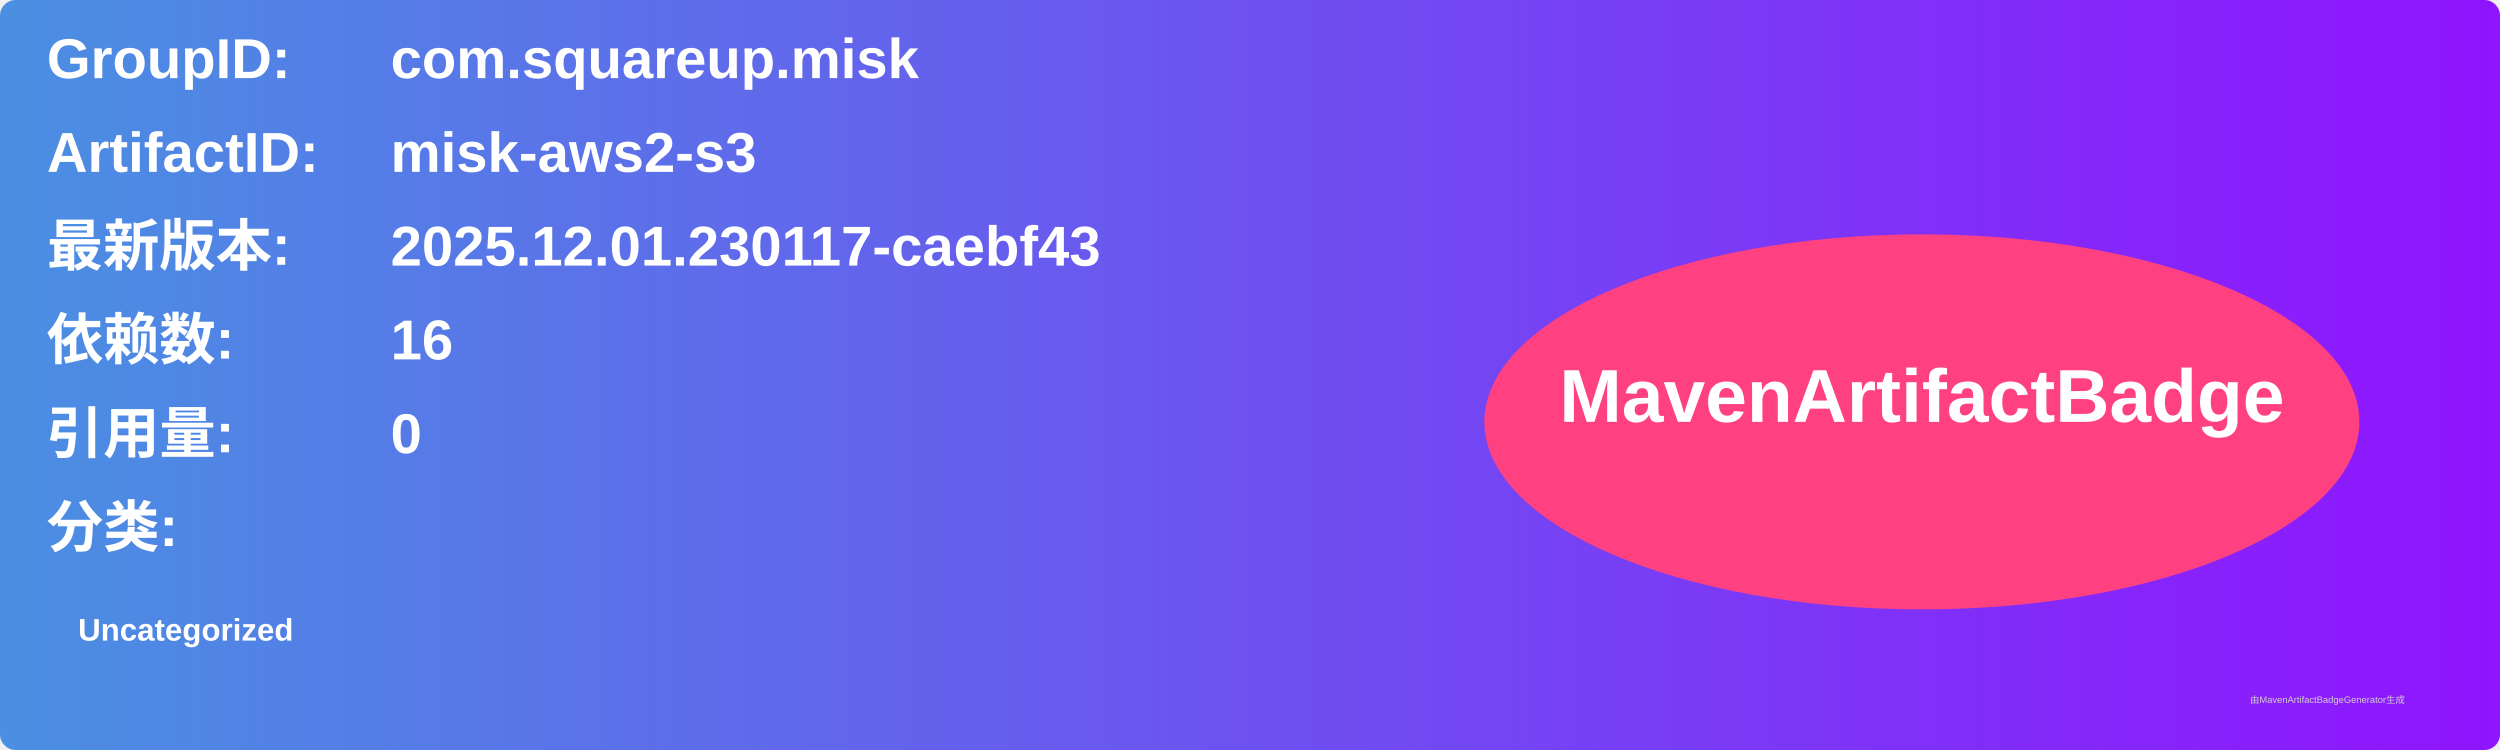
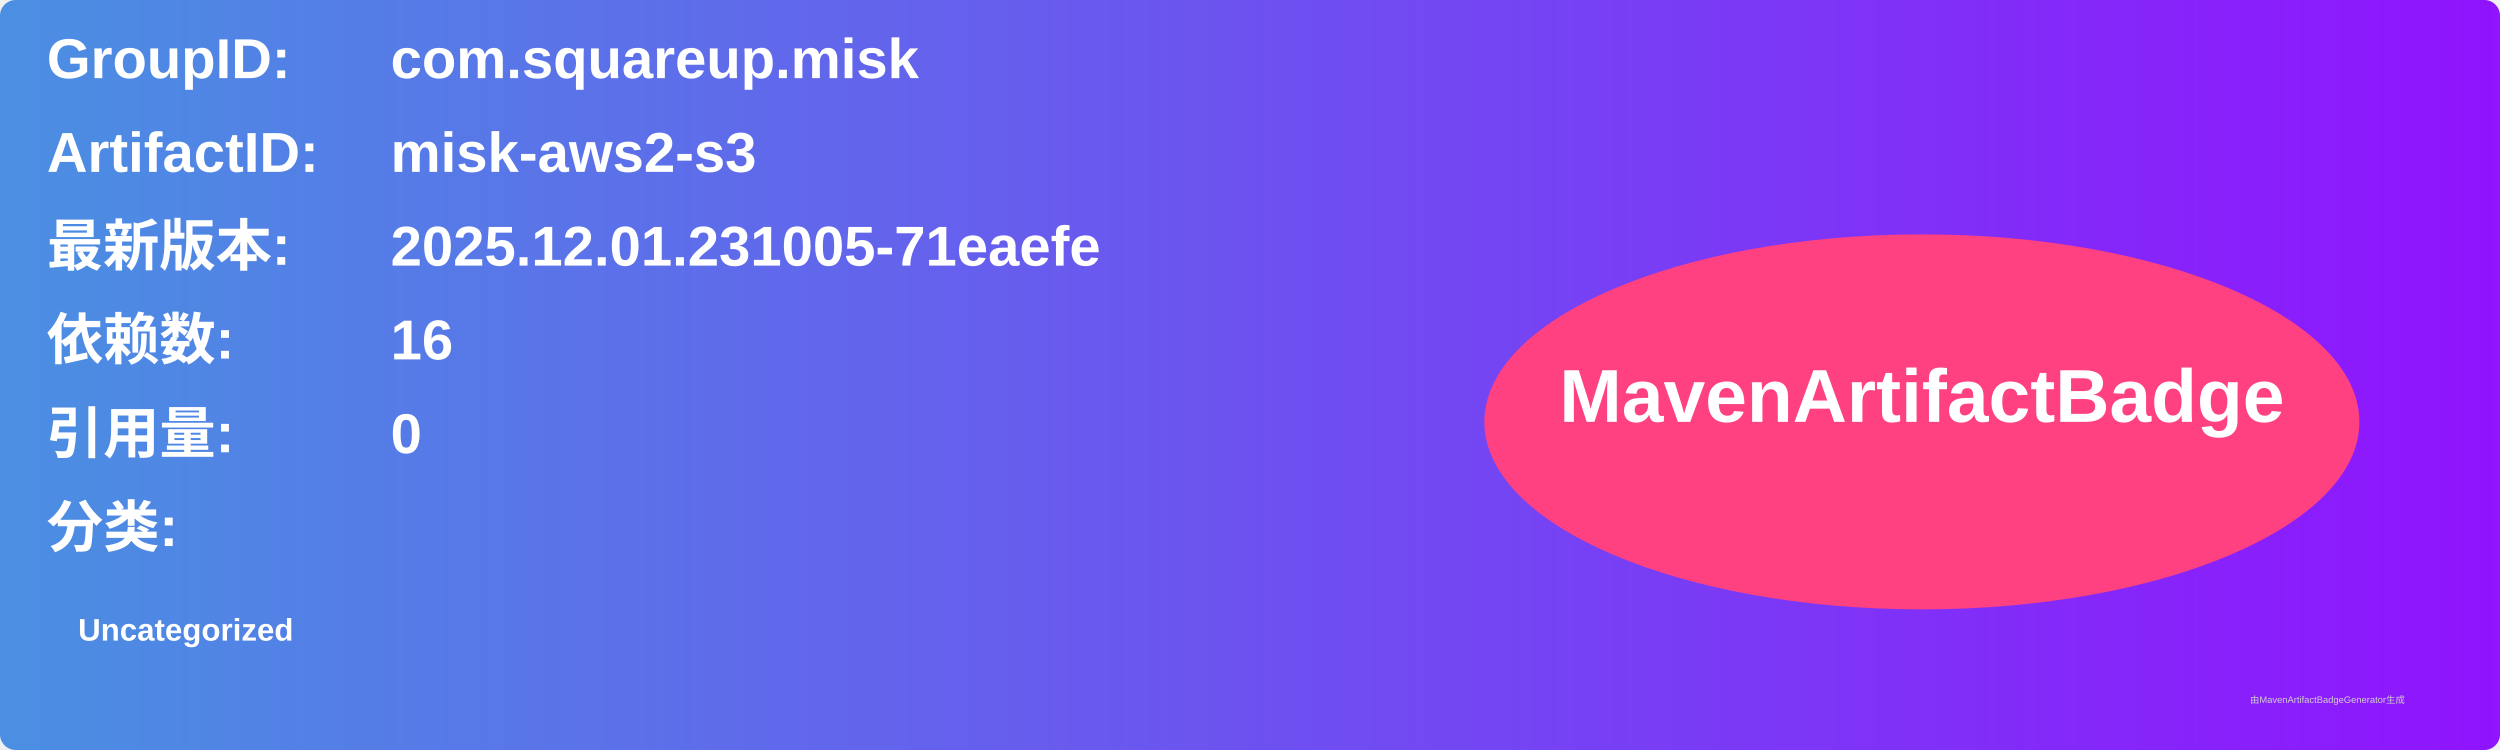
<svg xmlns="http://www.w3.org/2000/svg" width="800" height="240" viewBox="0 0 800 240">
  <linearGradient id="grad" x1="0%" y1="0%" x2="100%" y2="0%">
    <stop offset="0%" stop-color="#4a90e2" />
    <stop offset="100%" stop-color="#9013fe" />
  </linearGradient>
  <rect width="100%" height="100%" rx="5" ry="5" fill="url(#grad)" />
  <g transform="translate(15, 15)">
    <text x="0" y="10" font-family="Arial" font-size="18" fill="white" font-weight="bold" width="260">GroupID:</text>
    <text x="110" y="10" font-family="Arial" font-size="18" fill="white" font-weight="bold" width="460">com.squareup.misk</text>
    <text x="0" y="40" font-family="Arial" font-size="18" fill="white" font-weight="bold" width="260">ArtifactID:</text>
    <text x="110" y="40" font-family="Arial" font-size="18" fill="white" font-weight="bold" width="460">misk-aws2-s3</text>
    <text x="0" y="70" font-family="Arial" font-size="18" fill="white" font-weight="bold">最新版本:</text>
    <text x="110" y="70" font-family="Arial" font-size="18" fill="white" font-weight="bold">
-       <tspan font-weight="bold">2025.12.01.230117-caebf43</tspan>
+       <tspan font-weight="bold">2025.12.01.231005-71eaefe</tspan>
    </text>
    <text x="0" y="100" font-family="Arial" font-size="18" fill="white" font-weight="bold">依赖数: </text>
    <text x="110" y="100" font-family="Arial" font-size="18" fill="white">
      <tspan font-weight="bold">16</tspan>
    </text>
    <text x="0" y="130" font-family="Arial" font-size="18" fill="white" font-weight="bold">引用量: </text>
    <text x="110" y="130" font-family="Arial" font-size="18" fill="white">
      <tspan font-weight="bold">0</tspan>
    </text>
    <text x="0" y="160" font-family="Arial" font-size="18" fill="white" font-weight="bold">分类:</text>
    <text x="10" y="190" font-family="Arial" font-size="10" fill="white">
      <tspan font-weight="bold">Uncategorized</tspan>
    </text>
    <ellipse cx="600" cy="120" rx="140" ry="60" fill="#ff4081" />
    <text x="600" y="120" text-anchor="middle" font-family="Arial" font-size="24" fill="white" font-weight="bold">MavenArtifactBadge</text>
  </g>
  <text x="720" y="225" font-family="Arial" font-size="3" fill="#d0d0d0">由MavenArtifactBadgeGenerator生成</text>
</svg>
